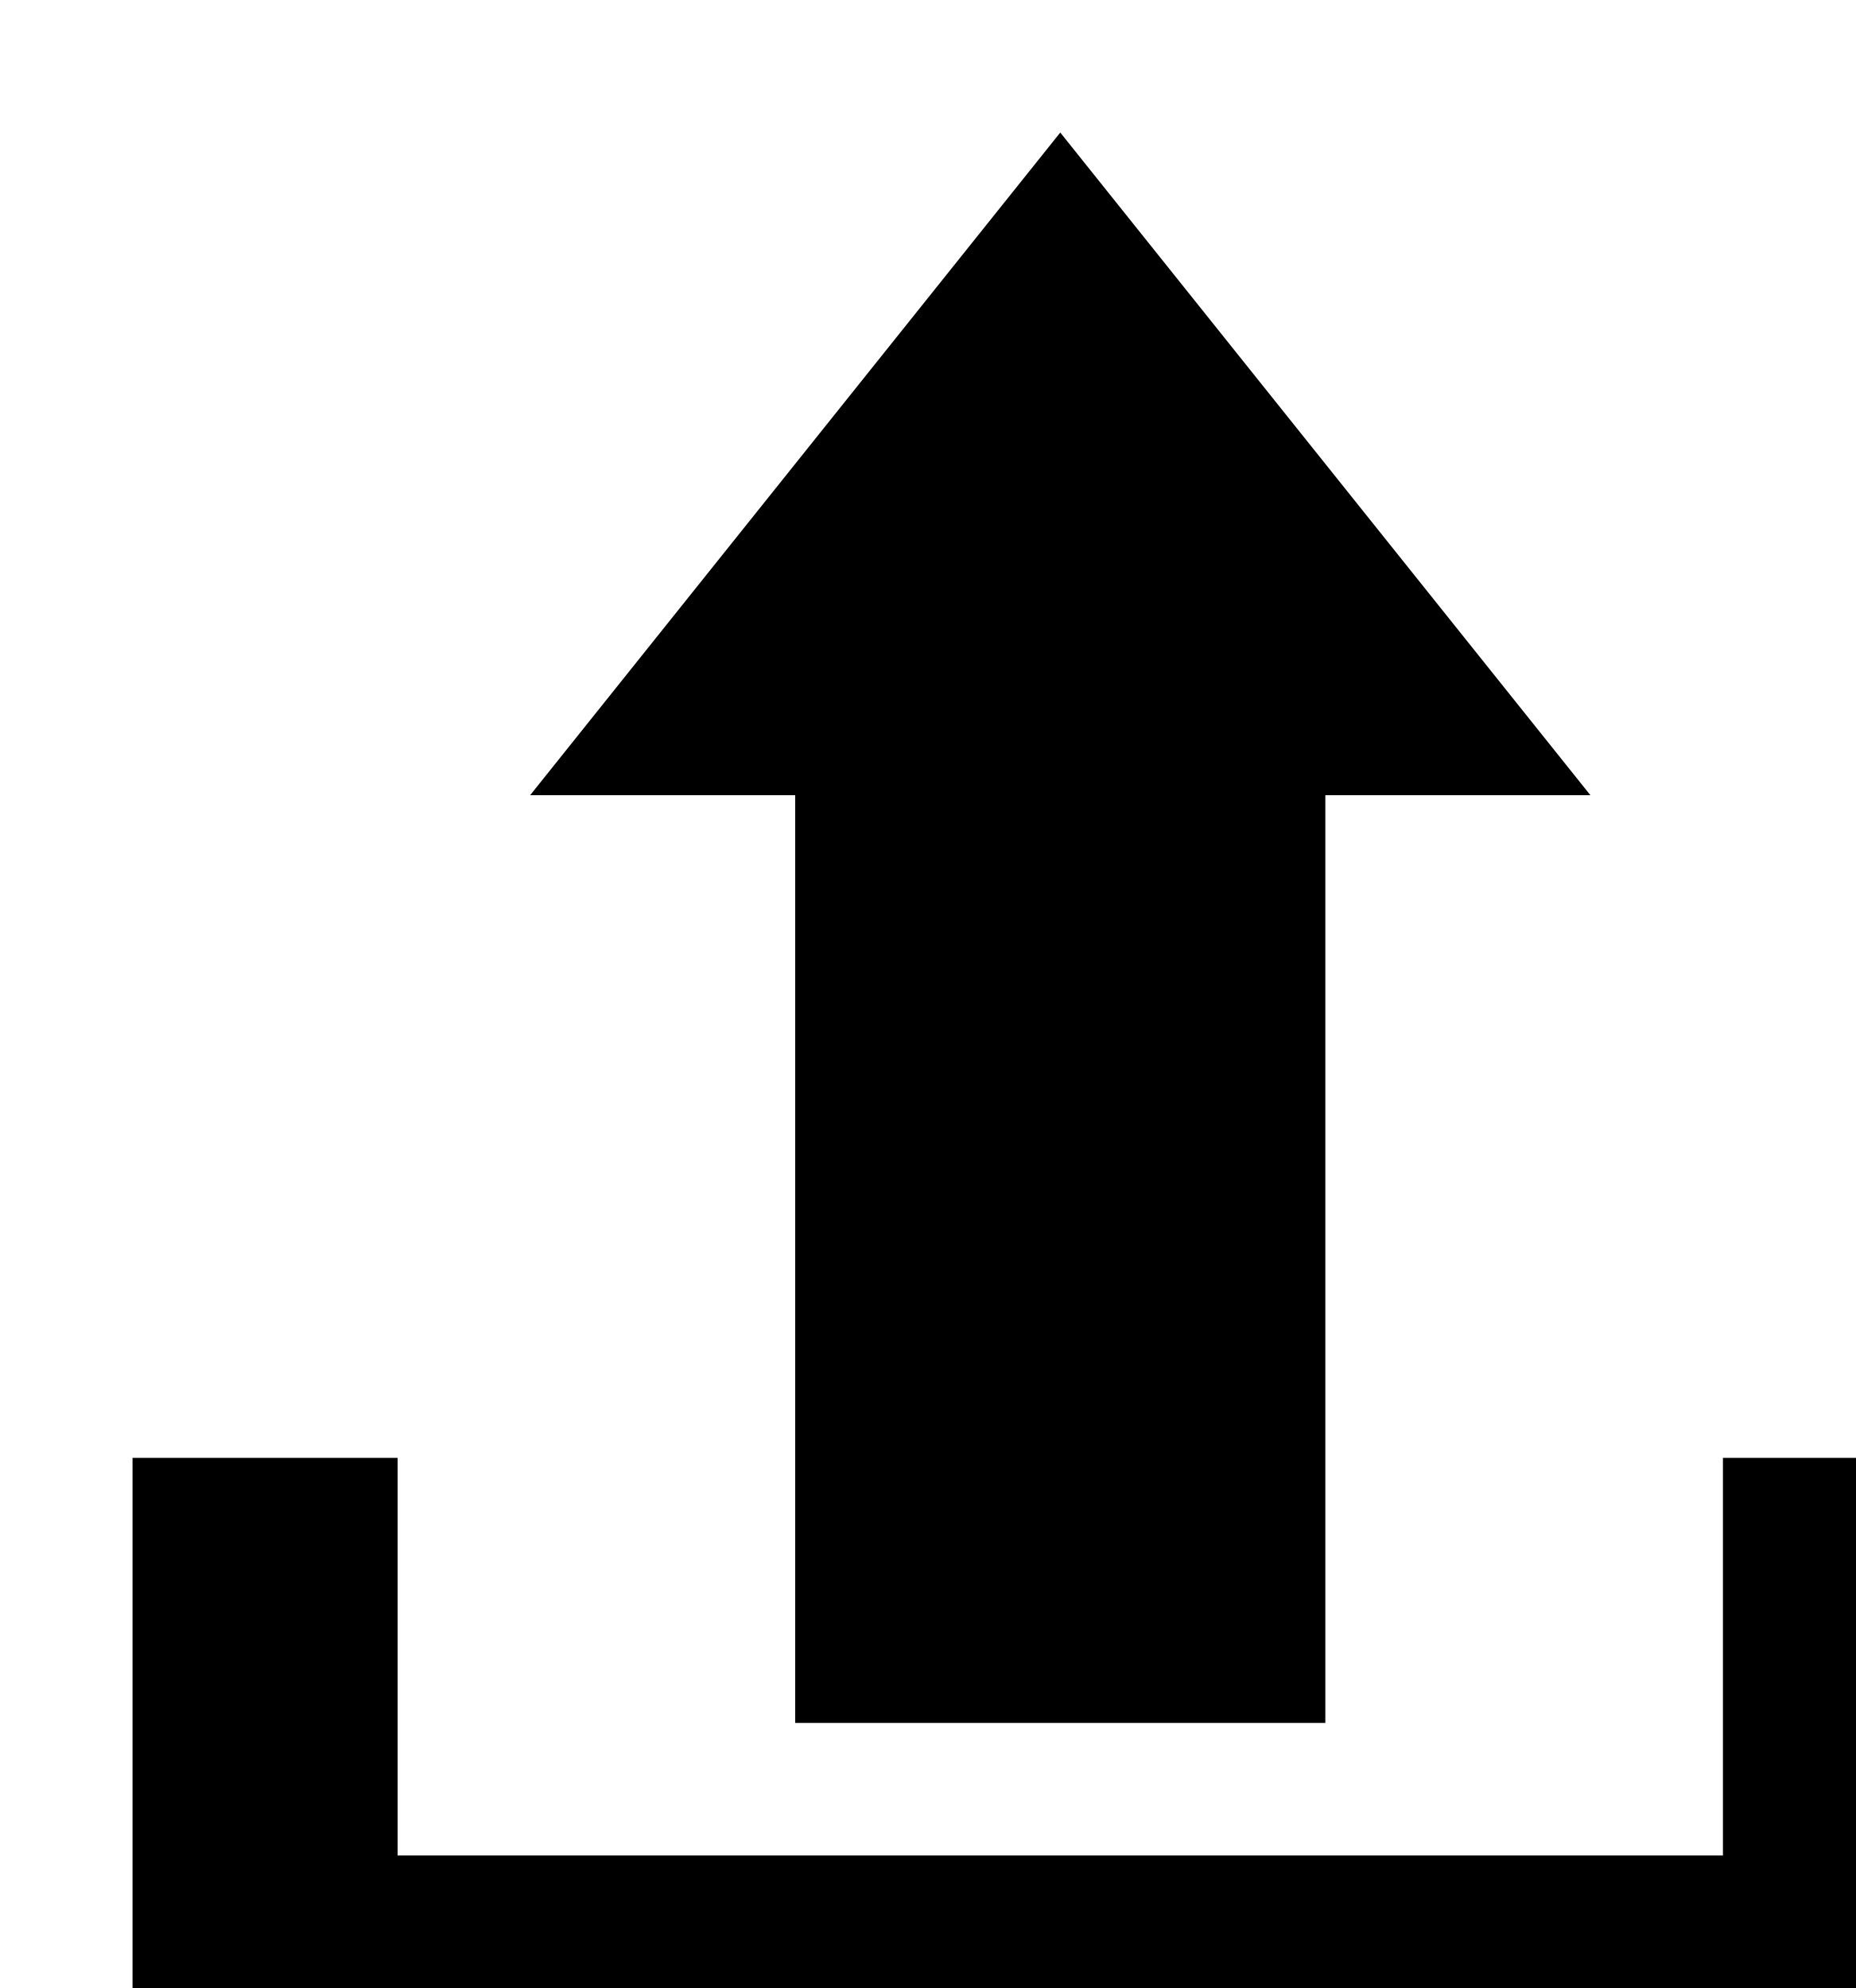
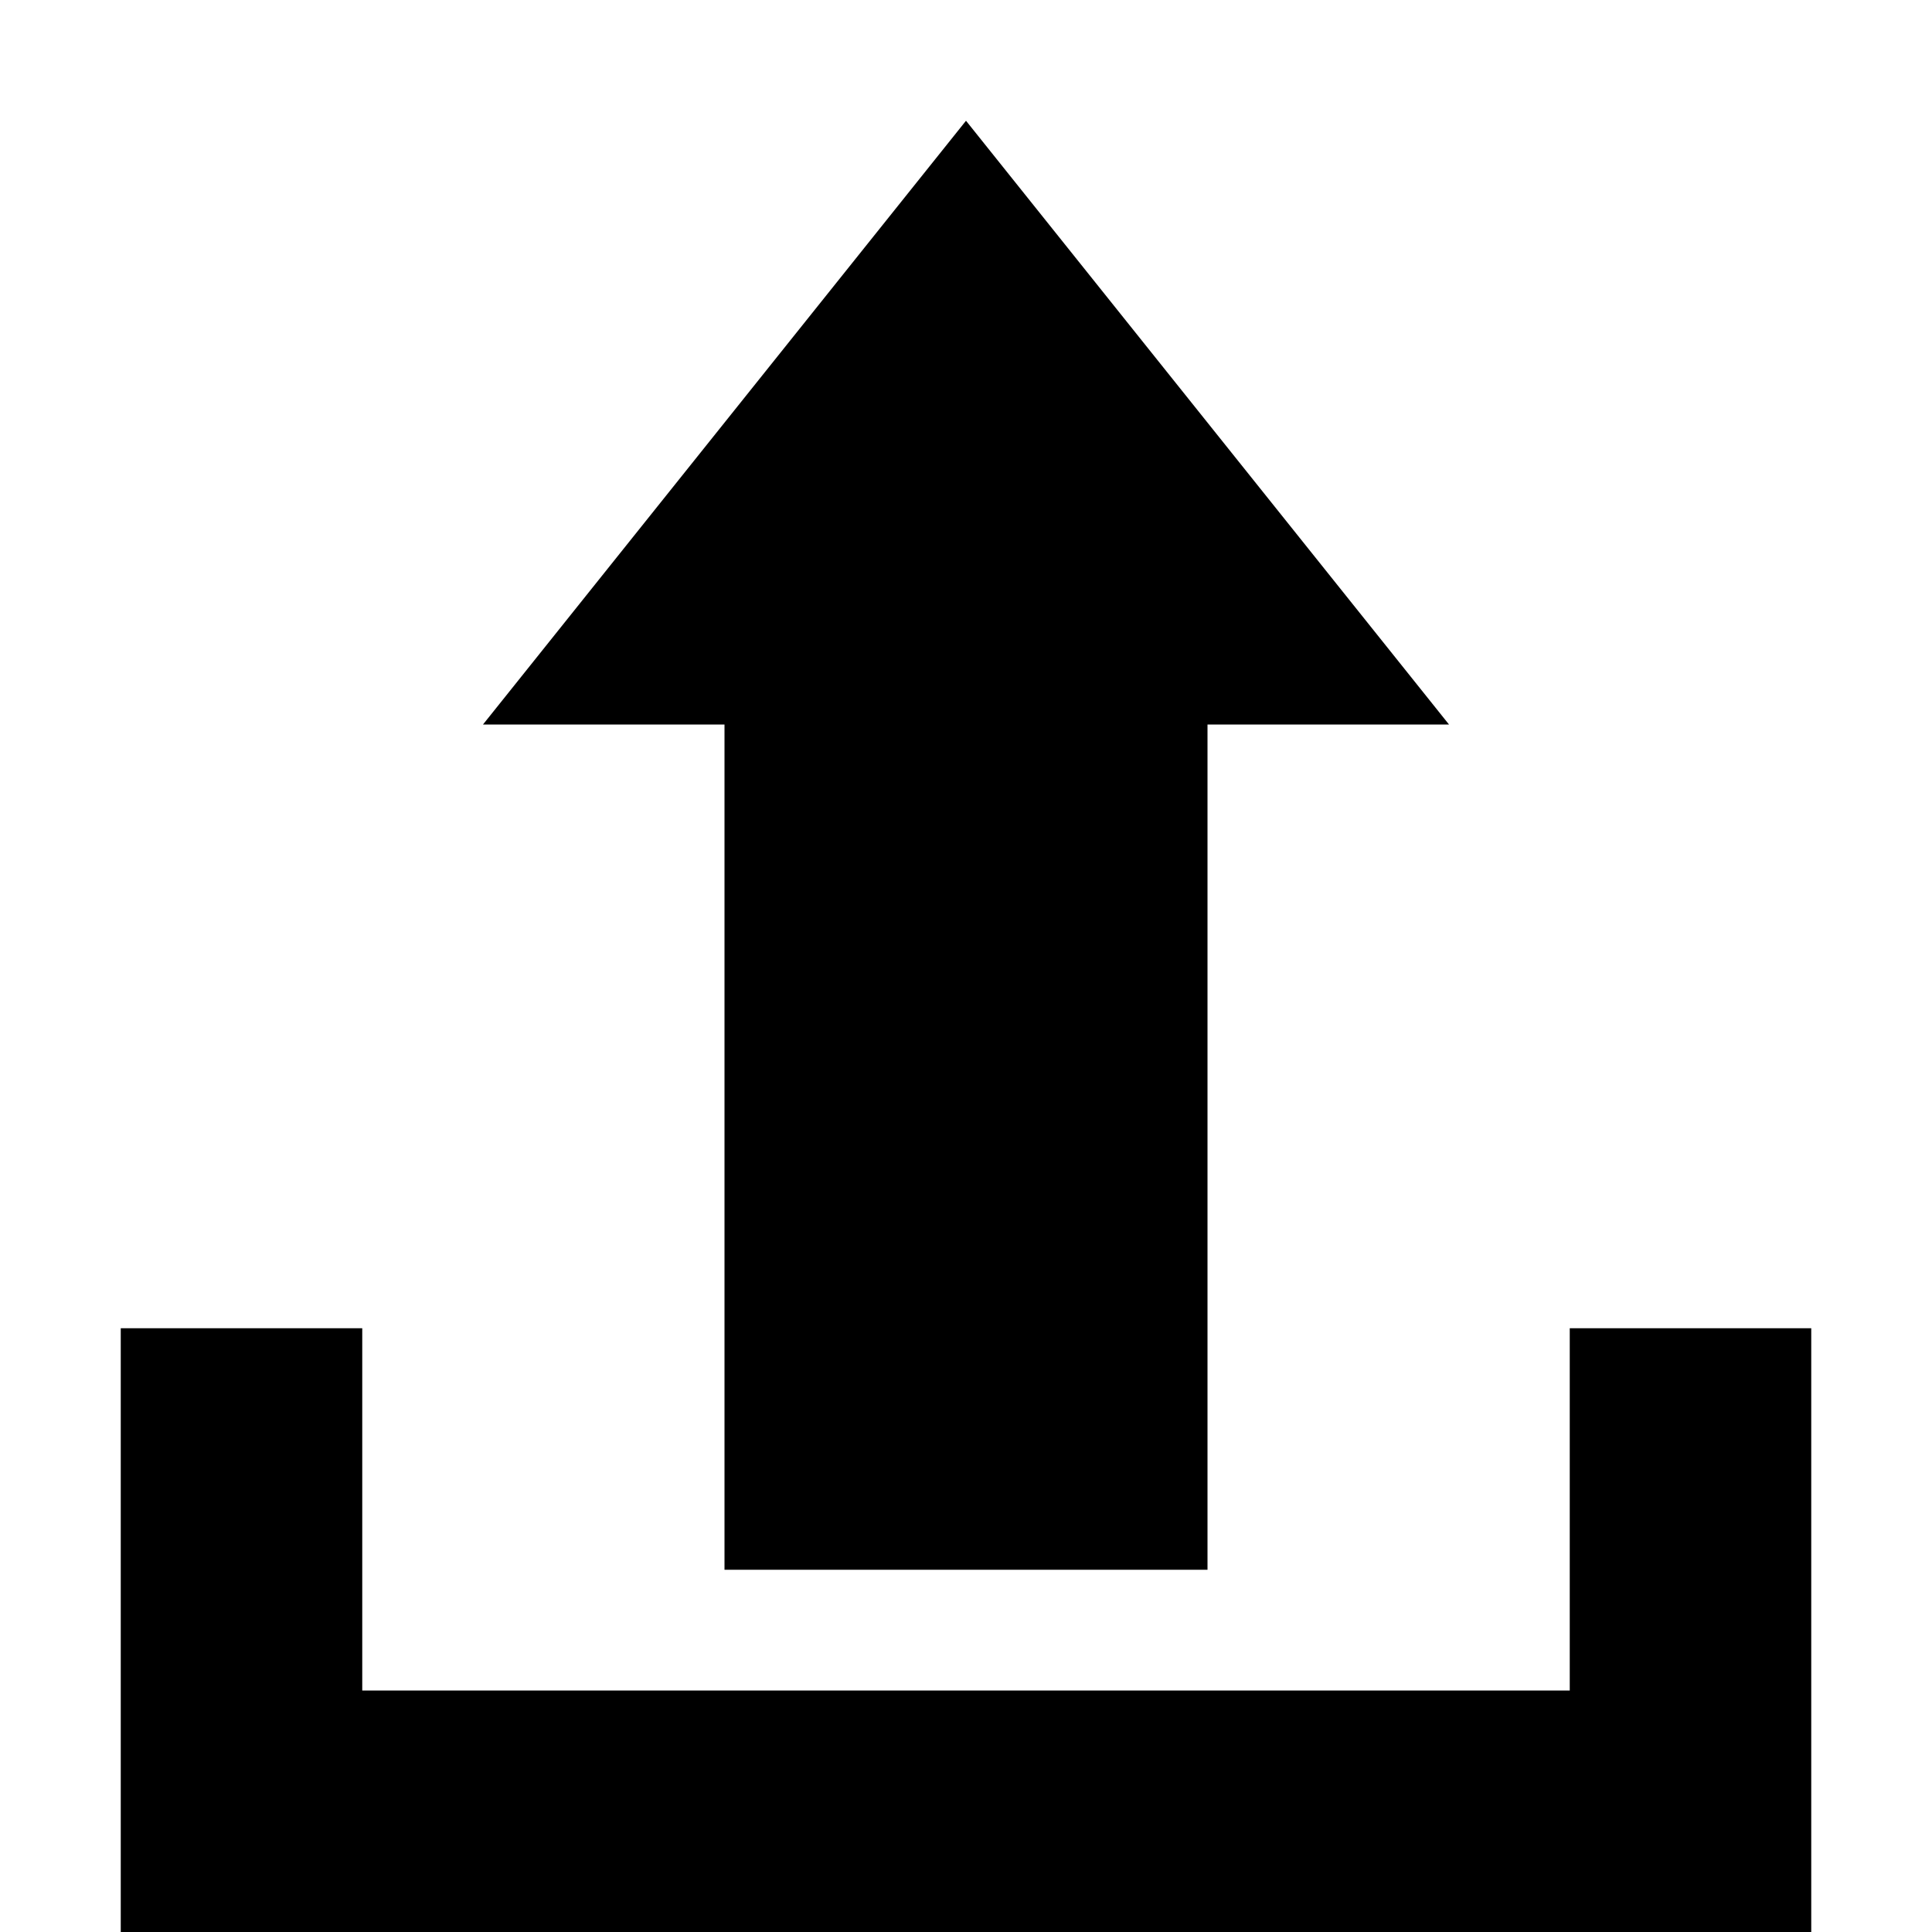
- <svg xmlns="http://www.w3.org/2000/svg">
+ <svg xmlns="http://www.w3.org/2000/svg" viewBox="0 0 16 16">
  <path d="M1 14h12v-3h2v5H1zm0-3h2v3H1zm9-5v7H6V6H4l4-5 4 5zm0 0" />
</svg>
